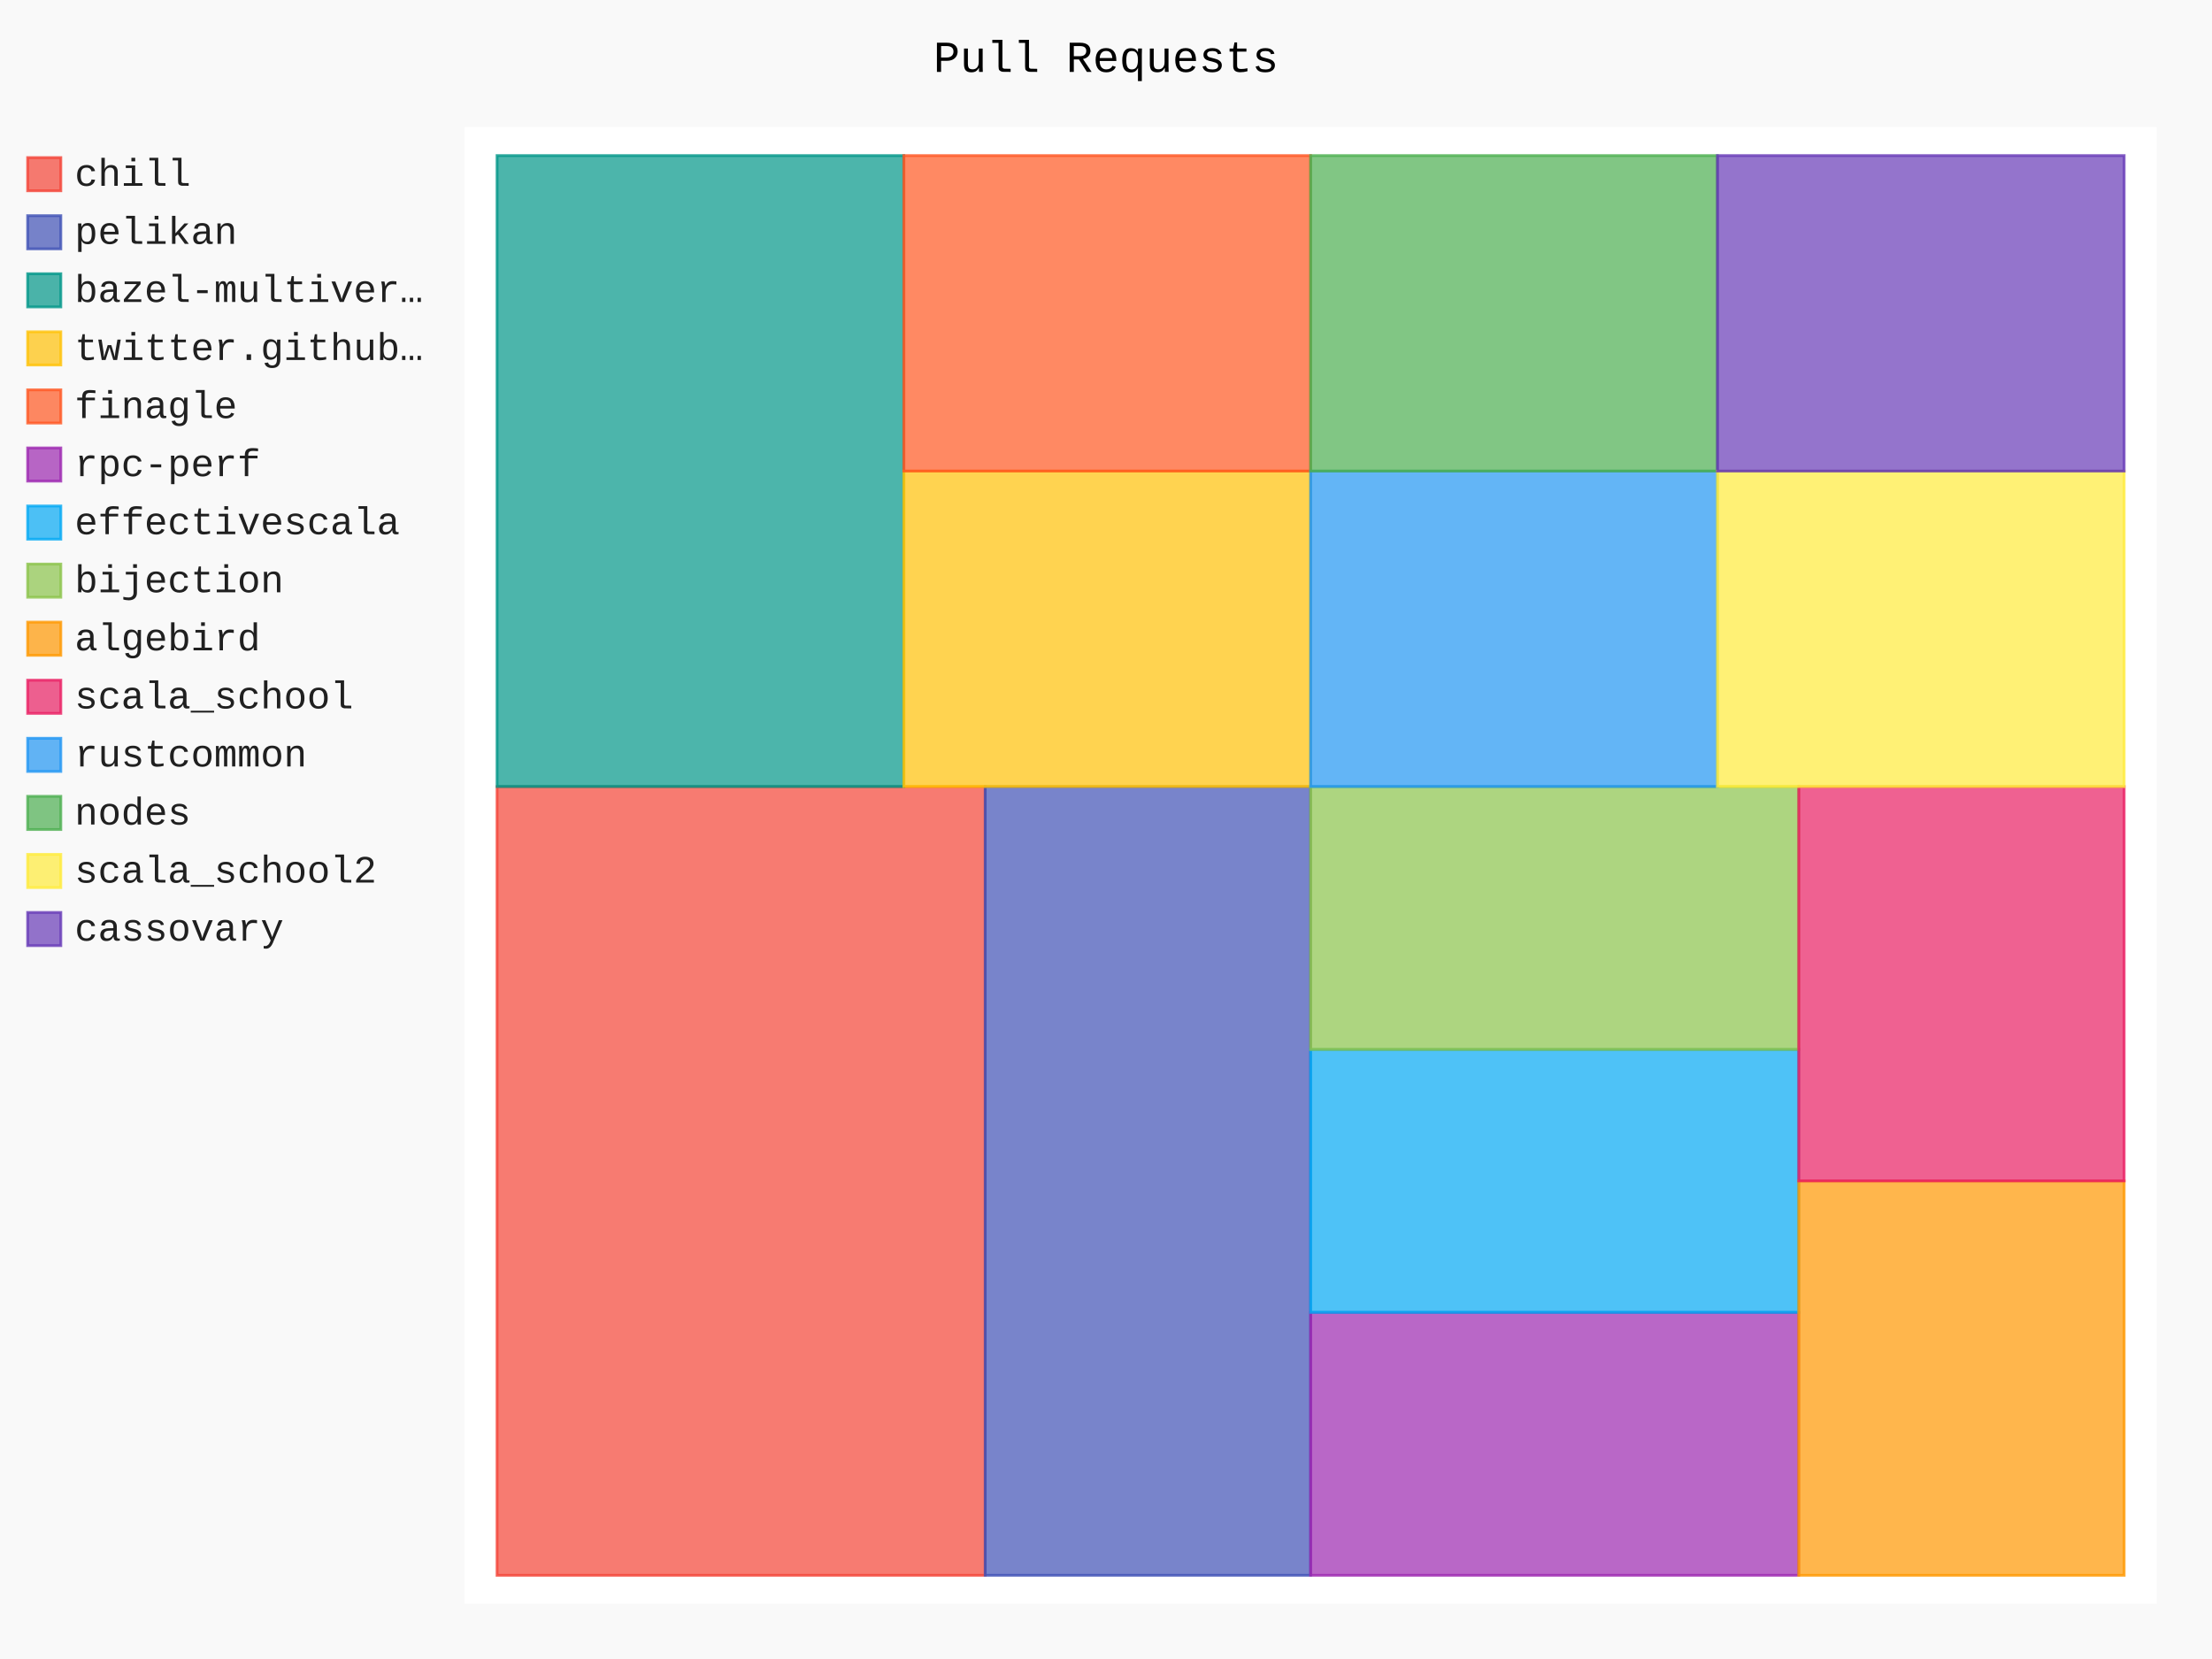
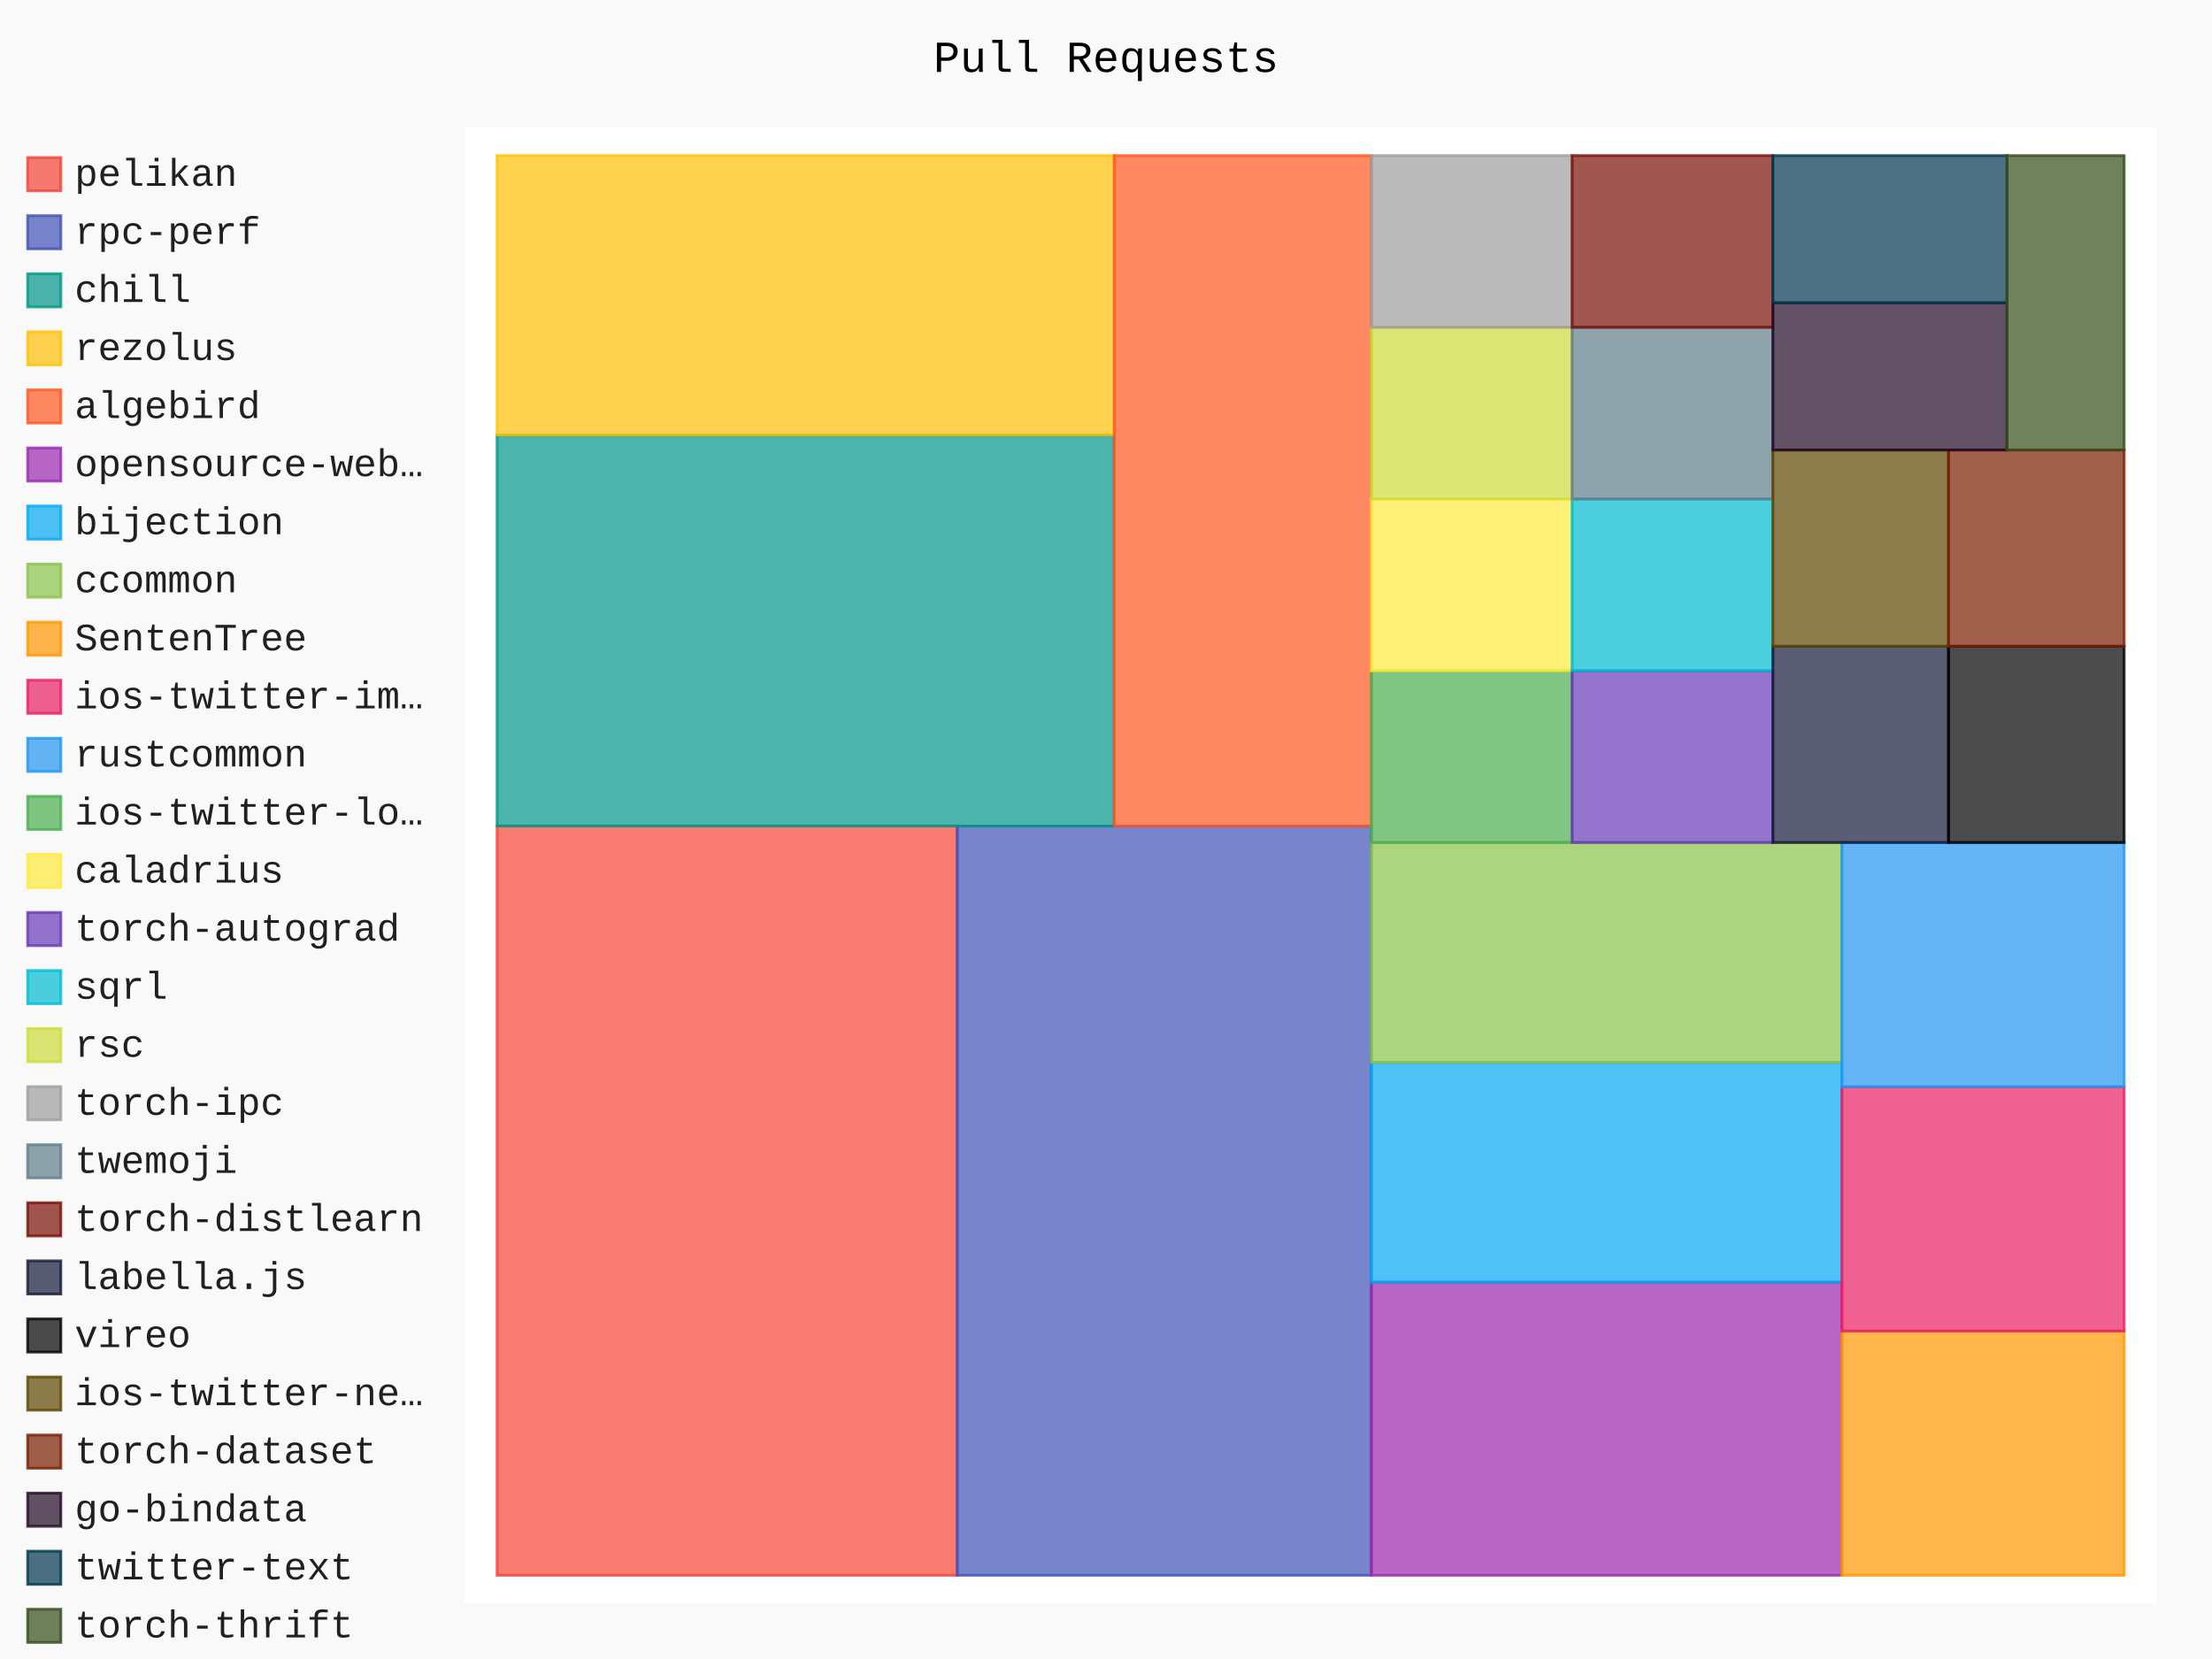
- <svg xmlns="http://www.w3.org/2000/svg" id="chart-be9b4c8a-12a8-4414-aef1-066988c368da" class="pygal-chart" viewBox="0 0 800 600">
+ <svg xmlns="http://www.w3.org/2000/svg" id="chart-79acde0e-0736-4eb0-8972-85a6e5ba8429" class="pygal-chart" viewBox="0 0 800 600">
  <defs>
-     <style type="text/css">#chart-be9b4c8a-12a8-4414-aef1-066988c368da{-webkit-user-select:none;-webkit-font-smoothing:antialiased;font-family:Consolas,"Liberation Mono",Menlo,Courier,monospace}#chart-be9b4c8a-12a8-4414-aef1-066988c368da .title{font-family:Consolas,"Liberation Mono",Menlo,Courier,monospace;font-size:16px}#chart-be9b4c8a-12a8-4414-aef1-066988c368da .legends .legend text{font-family:Consolas,"Liberation Mono",Menlo,Courier,monospace;font-size:14px}#chart-be9b4c8a-12a8-4414-aef1-066988c368da .axis text{font-family:Consolas,"Liberation Mono",Menlo,Courier,monospace;font-size:10px}#chart-be9b4c8a-12a8-4414-aef1-066988c368da .axis text.major{font-family:Consolas,"Liberation Mono",Menlo,Courier,monospace;font-size:10px}#chart-be9b4c8a-12a8-4414-aef1-066988c368da .text-overlay text.value{font-family:Consolas,"Liberation Mono",Menlo,Courier,monospace;font-size:16px}#chart-be9b4c8a-12a8-4414-aef1-066988c368da .text-overlay text.label{font-family:Consolas,"Liberation Mono",Menlo,Courier,monospace;font-size:10px}#chart-be9b4c8a-12a8-4414-aef1-066988c368da .tooltip{font-family:Consolas,"Liberation Mono",Menlo,Courier,monospace;font-size:14px}#chart-be9b4c8a-12a8-4414-aef1-066988c368da text.no_data{font-family:Consolas,"Liberation Mono",Menlo,Courier,monospace;font-size:64px}
- #chart-be9b4c8a-12a8-4414-aef1-066988c368da{background-color:rgba(249,249,249,1)}#chart-be9b4c8a-12a8-4414-aef1-066988c368da path,#chart-be9b4c8a-12a8-4414-aef1-066988c368da line,#chart-be9b4c8a-12a8-4414-aef1-066988c368da rect,#chart-be9b4c8a-12a8-4414-aef1-066988c368da circle{-webkit-transition:150ms;-moz-transition:150ms;transition:150ms}#chart-be9b4c8a-12a8-4414-aef1-066988c368da .graph &gt; .background{fill:rgba(249,249,249,1)}#chart-be9b4c8a-12a8-4414-aef1-066988c368da .plot &gt; .background{fill:rgba(255,255,255,1)}#chart-be9b4c8a-12a8-4414-aef1-066988c368da .graph{fill:rgba(0,0,0,.87)}#chart-be9b4c8a-12a8-4414-aef1-066988c368da text.no_data{fill:rgba(0,0,0,1)}#chart-be9b4c8a-12a8-4414-aef1-066988c368da .title{fill:rgba(0,0,0,1)}#chart-be9b4c8a-12a8-4414-aef1-066988c368da .legends .legend text{fill:rgba(0,0,0,.87)}#chart-be9b4c8a-12a8-4414-aef1-066988c368da .legends .legend:hover text{fill:rgba(0,0,0,1)}#chart-be9b4c8a-12a8-4414-aef1-066988c368da .axis .line{stroke:rgba(0,0,0,1)}#chart-be9b4c8a-12a8-4414-aef1-066988c368da .axis .guide.line{stroke:rgba(0,0,0,.54)}#chart-be9b4c8a-12a8-4414-aef1-066988c368da .axis .major.line{stroke:rgba(0,0,0,.87)}#chart-be9b4c8a-12a8-4414-aef1-066988c368da .axis text.major{fill:rgba(0,0,0,1)}#chart-be9b4c8a-12a8-4414-aef1-066988c368da .axis.y .guides:hover .guide.line,#chart-be9b4c8a-12a8-4414-aef1-066988c368da .line-graph .axis.x .guides:hover .guide.line,#chart-be9b4c8a-12a8-4414-aef1-066988c368da .stackedline-graph .axis.x .guides:hover .guide.line,#chart-be9b4c8a-12a8-4414-aef1-066988c368da .xy-graph .axis.x .guides:hover .guide.line{stroke:rgba(0,0,0,1)}#chart-be9b4c8a-12a8-4414-aef1-066988c368da .axis .guides:hover text{fill:rgba(0,0,0,1)}#chart-be9b4c8a-12a8-4414-aef1-066988c368da .reactive{fill-opacity:.7;stroke-opacity:.8}#chart-be9b4c8a-12a8-4414-aef1-066988c368da .ci{stroke:rgba(0,0,0,.87)}#chart-be9b4c8a-12a8-4414-aef1-066988c368da .reactive.active,#chart-be9b4c8a-12a8-4414-aef1-066988c368da .active .reactive{fill-opacity:.8;stroke-opacity:.9;stroke-width:4}#chart-be9b4c8a-12a8-4414-aef1-066988c368da .ci .reactive.active{stroke-width:1.5}#chart-be9b4c8a-12a8-4414-aef1-066988c368da .series text{fill:rgba(0,0,0,1)}#chart-be9b4c8a-12a8-4414-aef1-066988c368da .tooltip rect{fill:rgba(255,255,255,1);stroke:rgba(0,0,0,1);-webkit-transition:opacity 150ms;-moz-transition:opacity 150ms;transition:opacity 150ms}#chart-be9b4c8a-12a8-4414-aef1-066988c368da .tooltip .label{fill:rgba(0,0,0,.87)}#chart-be9b4c8a-12a8-4414-aef1-066988c368da .tooltip .label{fill:rgba(0,0,0,.87)}#chart-be9b4c8a-12a8-4414-aef1-066988c368da .tooltip .legend{font-size:.8em;fill:rgba(0,0,0,.54)}#chart-be9b4c8a-12a8-4414-aef1-066988c368da .tooltip .x_label{font-size:.6em;fill:rgba(0,0,0,1)}#chart-be9b4c8a-12a8-4414-aef1-066988c368da .tooltip .xlink{font-size:.5em;text-decoration:underline}#chart-be9b4c8a-12a8-4414-aef1-066988c368da .tooltip .value{font-size:1.5em}#chart-be9b4c8a-12a8-4414-aef1-066988c368da .bound{font-size:.5em}#chart-be9b4c8a-12a8-4414-aef1-066988c368da .max-value{font-size:.75em;fill:rgba(0,0,0,.54)}#chart-be9b4c8a-12a8-4414-aef1-066988c368da .map-element{fill:rgba(255,255,255,1);stroke:rgba(0,0,0,.54) !important}#chart-be9b4c8a-12a8-4414-aef1-066988c368da .map-element .reactive{fill-opacity:inherit;stroke-opacity:inherit}#chart-be9b4c8a-12a8-4414-aef1-066988c368da .color-0,#chart-be9b4c8a-12a8-4414-aef1-066988c368da .color-0 a:visited{stroke:#F44336;fill:#F44336}#chart-be9b4c8a-12a8-4414-aef1-066988c368da .color-1,#chart-be9b4c8a-12a8-4414-aef1-066988c368da .color-1 a:visited{stroke:#3F51B5;fill:#3F51B5}#chart-be9b4c8a-12a8-4414-aef1-066988c368da .color-2,#chart-be9b4c8a-12a8-4414-aef1-066988c368da .color-2 a:visited{stroke:#009688;fill:#009688}#chart-be9b4c8a-12a8-4414-aef1-066988c368da .color-3,#chart-be9b4c8a-12a8-4414-aef1-066988c368da .color-3 a:visited{stroke:#FFC107;fill:#FFC107}#chart-be9b4c8a-12a8-4414-aef1-066988c368da .color-4,#chart-be9b4c8a-12a8-4414-aef1-066988c368da .color-4 a:visited{stroke:#FF5722;fill:#FF5722}#chart-be9b4c8a-12a8-4414-aef1-066988c368da .color-5,#chart-be9b4c8a-12a8-4414-aef1-066988c368da .color-5 a:visited{stroke:#9C27B0;fill:#9C27B0}#chart-be9b4c8a-12a8-4414-aef1-066988c368da .color-6,#chart-be9b4c8a-12a8-4414-aef1-066988c368da .color-6 a:visited{stroke:#03A9F4;fill:#03A9F4}#chart-be9b4c8a-12a8-4414-aef1-066988c368da .color-7,#chart-be9b4c8a-12a8-4414-aef1-066988c368da .color-7 a:visited{stroke:#8BC34A;fill:#8BC34A}#chart-be9b4c8a-12a8-4414-aef1-066988c368da .color-8,#chart-be9b4c8a-12a8-4414-aef1-066988c368da .color-8 a:visited{stroke:#FF9800;fill:#FF9800}#chart-be9b4c8a-12a8-4414-aef1-066988c368da .color-9,#chart-be9b4c8a-12a8-4414-aef1-066988c368da .color-9 a:visited{stroke:#E91E63;fill:#E91E63}#chart-be9b4c8a-12a8-4414-aef1-066988c368da .color-10,#chart-be9b4c8a-12a8-4414-aef1-066988c368da .color-10 a:visited{stroke:#2196F3;fill:#2196F3}#chart-be9b4c8a-12a8-4414-aef1-066988c368da .color-11,#chart-be9b4c8a-12a8-4414-aef1-066988c368da .color-11 a:visited{stroke:#4CAF50;fill:#4CAF50}#chart-be9b4c8a-12a8-4414-aef1-066988c368da .color-12,#chart-be9b4c8a-12a8-4414-aef1-066988c368da .color-12 a:visited{stroke:#FFEB3B;fill:#FFEB3B}#chart-be9b4c8a-12a8-4414-aef1-066988c368da .color-13,#chart-be9b4c8a-12a8-4414-aef1-066988c368da .color-13 a:visited{stroke:#673AB7;fill:#673AB7}#chart-be9b4c8a-12a8-4414-aef1-066988c368da .text-overlay .color-0 text{fill:black}#chart-be9b4c8a-12a8-4414-aef1-066988c368da .text-overlay .color-1 text{fill:black}#chart-be9b4c8a-12a8-4414-aef1-066988c368da .text-overlay .color-2 text{fill:black}#chart-be9b4c8a-12a8-4414-aef1-066988c368da .text-overlay .color-3 text{fill:black}#chart-be9b4c8a-12a8-4414-aef1-066988c368da .text-overlay .color-4 text{fill:black}#chart-be9b4c8a-12a8-4414-aef1-066988c368da .text-overlay .color-5 text{fill:black}#chart-be9b4c8a-12a8-4414-aef1-066988c368da .text-overlay .color-6 text{fill:black}#chart-be9b4c8a-12a8-4414-aef1-066988c368da .text-overlay .color-7 text{fill:black}#chart-be9b4c8a-12a8-4414-aef1-066988c368da .text-overlay .color-8 text{fill:black}#chart-be9b4c8a-12a8-4414-aef1-066988c368da .text-overlay .color-9 text{fill:black}#chart-be9b4c8a-12a8-4414-aef1-066988c368da .text-overlay .color-10 text{fill:black}#chart-be9b4c8a-12a8-4414-aef1-066988c368da .text-overlay .color-11 text{fill:black}#chart-be9b4c8a-12a8-4414-aef1-066988c368da .text-overlay .color-12 text{fill:black}#chart-be9b4c8a-12a8-4414-aef1-066988c368da .text-overlay .color-13 text{fill:black}
- #chart-be9b4c8a-12a8-4414-aef1-066988c368da text.no_data{text-anchor:middle}#chart-be9b4c8a-12a8-4414-aef1-066988c368da .guide.line{fill:none}#chart-be9b4c8a-12a8-4414-aef1-066988c368da .centered{text-anchor:middle}#chart-be9b4c8a-12a8-4414-aef1-066988c368da .title{text-anchor:middle}#chart-be9b4c8a-12a8-4414-aef1-066988c368da .legends .legend text{fill-opacity:1}#chart-be9b4c8a-12a8-4414-aef1-066988c368da .axis.x text{text-anchor:middle}#chart-be9b4c8a-12a8-4414-aef1-066988c368da .axis.x:not(.web) text[transform]{text-anchor:start}#chart-be9b4c8a-12a8-4414-aef1-066988c368da .axis.x:not(.web) text[transform].backwards{text-anchor:end}#chart-be9b4c8a-12a8-4414-aef1-066988c368da .axis.y text{text-anchor:end}#chart-be9b4c8a-12a8-4414-aef1-066988c368da .axis.y text[transform].backwards{text-anchor:start}#chart-be9b4c8a-12a8-4414-aef1-066988c368da .axis.y2 text{text-anchor:start}#chart-be9b4c8a-12a8-4414-aef1-066988c368da .axis.y2 text[transform].backwards{text-anchor:end}#chart-be9b4c8a-12a8-4414-aef1-066988c368da .axis .guide.line{stroke-dasharray:4,4}#chart-be9b4c8a-12a8-4414-aef1-066988c368da .axis .major.guide.line{stroke-dasharray:6,6}#chart-be9b4c8a-12a8-4414-aef1-066988c368da .horizontal .axis.y .guide.line,#chart-be9b4c8a-12a8-4414-aef1-066988c368da .horizontal .axis.y2 .guide.line,#chart-be9b4c8a-12a8-4414-aef1-066988c368da .vertical .axis.x .guide.line{opacity:0}#chart-be9b4c8a-12a8-4414-aef1-066988c368da .horizontal .axis.always_show .guide.line,#chart-be9b4c8a-12a8-4414-aef1-066988c368da .vertical .axis.always_show .guide.line{opacity:1 !important}#chart-be9b4c8a-12a8-4414-aef1-066988c368da .axis.y .guides:hover .guide.line,#chart-be9b4c8a-12a8-4414-aef1-066988c368da .axis.y2 .guides:hover .guide.line,#chart-be9b4c8a-12a8-4414-aef1-066988c368da .axis.x .guides:hover .guide.line{opacity:1}#chart-be9b4c8a-12a8-4414-aef1-066988c368da .axis .guides:hover text{opacity:1}#chart-be9b4c8a-12a8-4414-aef1-066988c368da .nofill{fill:none}#chart-be9b4c8a-12a8-4414-aef1-066988c368da .subtle-fill{fill-opacity:.2}#chart-be9b4c8a-12a8-4414-aef1-066988c368da .dot{stroke-width:1px;fill-opacity:1}#chart-be9b4c8a-12a8-4414-aef1-066988c368da .dot.active{stroke-width:5px}#chart-be9b4c8a-12a8-4414-aef1-066988c368da .dot.negative{fill:transparent}#chart-be9b4c8a-12a8-4414-aef1-066988c368da text,#chart-be9b4c8a-12a8-4414-aef1-066988c368da tspan{stroke:none !important}#chart-be9b4c8a-12a8-4414-aef1-066988c368da .series text.active{opacity:1}#chart-be9b4c8a-12a8-4414-aef1-066988c368da .tooltip rect{fill-opacity:.95;stroke-width:.5}#chart-be9b4c8a-12a8-4414-aef1-066988c368da .tooltip text{fill-opacity:1}#chart-be9b4c8a-12a8-4414-aef1-066988c368da .showable{visibility:hidden}#chart-be9b4c8a-12a8-4414-aef1-066988c368da .showable.shown{visibility:visible}#chart-be9b4c8a-12a8-4414-aef1-066988c368da .gauge-background{fill:rgba(229,229,229,1);stroke:none}#chart-be9b4c8a-12a8-4414-aef1-066988c368da .bg-lines{stroke:rgba(249,249,249,1);stroke-width:2px}</style>
+     <style type="text/css">#chart-79acde0e-0736-4eb0-8972-85a6e5ba8429{-webkit-user-select:none;-webkit-font-smoothing:antialiased;font-family:Consolas,"Liberation Mono",Menlo,Courier,monospace}#chart-79acde0e-0736-4eb0-8972-85a6e5ba8429 .title{font-family:Consolas,"Liberation Mono",Menlo,Courier,monospace;font-size:16px}#chart-79acde0e-0736-4eb0-8972-85a6e5ba8429 .legends .legend text{font-family:Consolas,"Liberation Mono",Menlo,Courier,monospace;font-size:14px}#chart-79acde0e-0736-4eb0-8972-85a6e5ba8429 .axis text{font-family:Consolas,"Liberation Mono",Menlo,Courier,monospace;font-size:10px}#chart-79acde0e-0736-4eb0-8972-85a6e5ba8429 .axis text.major{font-family:Consolas,"Liberation Mono",Menlo,Courier,monospace;font-size:10px}#chart-79acde0e-0736-4eb0-8972-85a6e5ba8429 .text-overlay text.value{font-family:Consolas,"Liberation Mono",Menlo,Courier,monospace;font-size:16px}#chart-79acde0e-0736-4eb0-8972-85a6e5ba8429 .text-overlay text.label{font-family:Consolas,"Liberation Mono",Menlo,Courier,monospace;font-size:10px}#chart-79acde0e-0736-4eb0-8972-85a6e5ba8429 .tooltip{font-family:Consolas,"Liberation Mono",Menlo,Courier,monospace;font-size:14px}#chart-79acde0e-0736-4eb0-8972-85a6e5ba8429 text.no_data{font-family:Consolas,"Liberation Mono",Menlo,Courier,monospace;font-size:64px}
+ #chart-79acde0e-0736-4eb0-8972-85a6e5ba8429{background-color:rgba(249,249,249,1)}#chart-79acde0e-0736-4eb0-8972-85a6e5ba8429 path,#chart-79acde0e-0736-4eb0-8972-85a6e5ba8429 line,#chart-79acde0e-0736-4eb0-8972-85a6e5ba8429 rect,#chart-79acde0e-0736-4eb0-8972-85a6e5ba8429 circle{-webkit-transition:150ms;-moz-transition:150ms;transition:150ms}#chart-79acde0e-0736-4eb0-8972-85a6e5ba8429 .graph &gt; .background{fill:rgba(249,249,249,1)}#chart-79acde0e-0736-4eb0-8972-85a6e5ba8429 .plot &gt; .background{fill:rgba(255,255,255,1)}#chart-79acde0e-0736-4eb0-8972-85a6e5ba8429 .graph{fill:rgba(0,0,0,.87)}#chart-79acde0e-0736-4eb0-8972-85a6e5ba8429 text.no_data{fill:rgba(0,0,0,1)}#chart-79acde0e-0736-4eb0-8972-85a6e5ba8429 .title{fill:rgba(0,0,0,1)}#chart-79acde0e-0736-4eb0-8972-85a6e5ba8429 .legends .legend text{fill:rgba(0,0,0,.87)}#chart-79acde0e-0736-4eb0-8972-85a6e5ba8429 .legends .legend:hover text{fill:rgba(0,0,0,1)}#chart-79acde0e-0736-4eb0-8972-85a6e5ba8429 .axis .line{stroke:rgba(0,0,0,1)}#chart-79acde0e-0736-4eb0-8972-85a6e5ba8429 .axis .guide.line{stroke:rgba(0,0,0,.54)}#chart-79acde0e-0736-4eb0-8972-85a6e5ba8429 .axis .major.line{stroke:rgba(0,0,0,.87)}#chart-79acde0e-0736-4eb0-8972-85a6e5ba8429 .axis text.major{fill:rgba(0,0,0,1)}#chart-79acde0e-0736-4eb0-8972-85a6e5ba8429 .axis.y .guides:hover .guide.line,#chart-79acde0e-0736-4eb0-8972-85a6e5ba8429 .line-graph .axis.x .guides:hover .guide.line,#chart-79acde0e-0736-4eb0-8972-85a6e5ba8429 .stackedline-graph .axis.x .guides:hover .guide.line,#chart-79acde0e-0736-4eb0-8972-85a6e5ba8429 .xy-graph .axis.x .guides:hover .guide.line{stroke:rgba(0,0,0,1)}#chart-79acde0e-0736-4eb0-8972-85a6e5ba8429 .axis .guides:hover text{fill:rgba(0,0,0,1)}#chart-79acde0e-0736-4eb0-8972-85a6e5ba8429 .reactive{fill-opacity:.7;stroke-opacity:.8}#chart-79acde0e-0736-4eb0-8972-85a6e5ba8429 .ci{stroke:rgba(0,0,0,.87)}#chart-79acde0e-0736-4eb0-8972-85a6e5ba8429 .reactive.active,#chart-79acde0e-0736-4eb0-8972-85a6e5ba8429 .active .reactive{fill-opacity:.8;stroke-opacity:.9;stroke-width:4}#chart-79acde0e-0736-4eb0-8972-85a6e5ba8429 .ci .reactive.active{stroke-width:1.5}#chart-79acde0e-0736-4eb0-8972-85a6e5ba8429 .series text{fill:rgba(0,0,0,1)}#chart-79acde0e-0736-4eb0-8972-85a6e5ba8429 .tooltip rect{fill:rgba(255,255,255,1);stroke:rgba(0,0,0,1);-webkit-transition:opacity 150ms;-moz-transition:opacity 150ms;transition:opacity 150ms}#chart-79acde0e-0736-4eb0-8972-85a6e5ba8429 .tooltip .label{fill:rgba(0,0,0,.87)}#chart-79acde0e-0736-4eb0-8972-85a6e5ba8429 .tooltip .label{fill:rgba(0,0,0,.87)}#chart-79acde0e-0736-4eb0-8972-85a6e5ba8429 .tooltip .legend{font-size:.8em;fill:rgba(0,0,0,.54)}#chart-79acde0e-0736-4eb0-8972-85a6e5ba8429 .tooltip .x_label{font-size:.6em;fill:rgba(0,0,0,1)}#chart-79acde0e-0736-4eb0-8972-85a6e5ba8429 .tooltip .xlink{font-size:.5em;text-decoration:underline}#chart-79acde0e-0736-4eb0-8972-85a6e5ba8429 .tooltip .value{font-size:1.5em}#chart-79acde0e-0736-4eb0-8972-85a6e5ba8429 .bound{font-size:.5em}#chart-79acde0e-0736-4eb0-8972-85a6e5ba8429 .max-value{font-size:.75em;fill:rgba(0,0,0,.54)}#chart-79acde0e-0736-4eb0-8972-85a6e5ba8429 .map-element{fill:rgba(255,255,255,1);stroke:rgba(0,0,0,.54) !important}#chart-79acde0e-0736-4eb0-8972-85a6e5ba8429 .map-element .reactive{fill-opacity:inherit;stroke-opacity:inherit}#chart-79acde0e-0736-4eb0-8972-85a6e5ba8429 .color-0,#chart-79acde0e-0736-4eb0-8972-85a6e5ba8429 .color-0 a:visited{stroke:#f44336;fill:#f44336}#chart-79acde0e-0736-4eb0-8972-85a6e5ba8429 .color-1,#chart-79acde0e-0736-4eb0-8972-85a6e5ba8429 .color-1 a:visited{stroke:#3f51b5;fill:#3f51b5}#chart-79acde0e-0736-4eb0-8972-85a6e5ba8429 .color-2,#chart-79acde0e-0736-4eb0-8972-85a6e5ba8429 .color-2 a:visited{stroke:#009688;fill:#009688}#chart-79acde0e-0736-4eb0-8972-85a6e5ba8429 .color-3,#chart-79acde0e-0736-4eb0-8972-85a6e5ba8429 .color-3 a:visited{stroke:#ffc107;fill:#ffc107}#chart-79acde0e-0736-4eb0-8972-85a6e5ba8429 .color-4,#chart-79acde0e-0736-4eb0-8972-85a6e5ba8429 .color-4 a:visited{stroke:#ff5722;fill:#ff5722}#chart-79acde0e-0736-4eb0-8972-85a6e5ba8429 .color-5,#chart-79acde0e-0736-4eb0-8972-85a6e5ba8429 .color-5 a:visited{stroke:#9c27b0;fill:#9c27b0}#chart-79acde0e-0736-4eb0-8972-85a6e5ba8429 .color-6,#chart-79acde0e-0736-4eb0-8972-85a6e5ba8429 .color-6 a:visited{stroke:#03a9f4;fill:#03a9f4}#chart-79acde0e-0736-4eb0-8972-85a6e5ba8429 .color-7,#chart-79acde0e-0736-4eb0-8972-85a6e5ba8429 .color-7 a:visited{stroke:#8bc34a;fill:#8bc34a}#chart-79acde0e-0736-4eb0-8972-85a6e5ba8429 .color-8,#chart-79acde0e-0736-4eb0-8972-85a6e5ba8429 .color-8 a:visited{stroke:#ff9800;fill:#ff9800}#chart-79acde0e-0736-4eb0-8972-85a6e5ba8429 .color-9,#chart-79acde0e-0736-4eb0-8972-85a6e5ba8429 .color-9 a:visited{stroke:#e91e63;fill:#e91e63}#chart-79acde0e-0736-4eb0-8972-85a6e5ba8429 .color-10,#chart-79acde0e-0736-4eb0-8972-85a6e5ba8429 .color-10 a:visited{stroke:#2196f3;fill:#2196f3}#chart-79acde0e-0736-4eb0-8972-85a6e5ba8429 .color-11,#chart-79acde0e-0736-4eb0-8972-85a6e5ba8429 .color-11 a:visited{stroke:#4caf50;fill:#4caf50}#chart-79acde0e-0736-4eb0-8972-85a6e5ba8429 .color-12,#chart-79acde0e-0736-4eb0-8972-85a6e5ba8429 .color-12 a:visited{stroke:#ffeb3b;fill:#ffeb3b}#chart-79acde0e-0736-4eb0-8972-85a6e5ba8429 .color-13,#chart-79acde0e-0736-4eb0-8972-85a6e5ba8429 .color-13 a:visited{stroke:#673ab7;fill:#673ab7}#chart-79acde0e-0736-4eb0-8972-85a6e5ba8429 .color-14,#chart-79acde0e-0736-4eb0-8972-85a6e5ba8429 .color-14 a:visited{stroke:#00bcd4;fill:#00bcd4}#chart-79acde0e-0736-4eb0-8972-85a6e5ba8429 .color-15,#chart-79acde0e-0736-4eb0-8972-85a6e5ba8429 .color-15 a:visited{stroke:#cddc39;fill:#cddc39}#chart-79acde0e-0736-4eb0-8972-85a6e5ba8429 .color-16,#chart-79acde0e-0736-4eb0-8972-85a6e5ba8429 .color-16 a:visited{stroke:#9e9e9e;fill:#9e9e9e}#chart-79acde0e-0736-4eb0-8972-85a6e5ba8429 .color-17,#chart-79acde0e-0736-4eb0-8972-85a6e5ba8429 .color-17 a:visited{stroke:#607d8b;fill:#607d8b}#chart-79acde0e-0736-4eb0-8972-85a6e5ba8429 .color-18,#chart-79acde0e-0736-4eb0-8972-85a6e5ba8429 .color-18 a:visited{stroke:#7b0f07;fill:#7b0f07}#chart-79acde0e-0736-4eb0-8972-85a6e5ba8429 .color-19,#chart-79acde0e-0736-4eb0-8972-85a6e5ba8429 .color-19 a:visited{stroke:#141938;fill:#141938}#chart-79acde0e-0736-4eb0-8972-85a6e5ba8429 .color-20,#chart-79acde0e-0736-4eb0-8972-85a6e5ba8429 .color-20 a:visited{stroke:#000000;fill:#000000}#chart-79acde0e-0736-4eb0-8972-85a6e5ba8429 .color-21,#chart-79acde0e-0736-4eb0-8972-85a6e5ba8429 .color-21 a:visited{stroke:#5e4600;fill:#5e4600}#chart-79acde0e-0736-4eb0-8972-85a6e5ba8429 .color-22,#chart-79acde0e-0736-4eb0-8972-85a6e5ba8429 .color-22 a:visited{stroke:#791d00;fill:#791d00}#chart-79acde0e-0736-4eb0-8972-85a6e5ba8429 .color-23,#chart-79acde0e-0736-4eb0-8972-85a6e5ba8429 .color-23 a:visited{stroke:#220826;fill:#220826}#chart-79acde0e-0736-4eb0-8972-85a6e5ba8429 .color-24,#chart-79acde0e-0736-4eb0-8972-85a6e5ba8429 .color-24 a:visited{stroke:#01364e;fill:#01364e}#chart-79acde0e-0736-4eb0-8972-85a6e5ba8429 .color-25,#chart-79acde0e-0736-4eb0-8972-85a6e5ba8429 .color-25 a:visited{stroke:#344c19;fill:#344c19}#chart-79acde0e-0736-4eb0-8972-85a6e5ba8429 .text-overlay .color-0 text{fill:black}#chart-79acde0e-0736-4eb0-8972-85a6e5ba8429 .text-overlay .color-1 text{fill:black}#chart-79acde0e-0736-4eb0-8972-85a6e5ba8429 .text-overlay .color-2 text{fill:black}#chart-79acde0e-0736-4eb0-8972-85a6e5ba8429 .text-overlay .color-3 text{fill:black}#chart-79acde0e-0736-4eb0-8972-85a6e5ba8429 .text-overlay .color-4 text{fill:black}#chart-79acde0e-0736-4eb0-8972-85a6e5ba8429 .text-overlay .color-5 text{fill:black}#chart-79acde0e-0736-4eb0-8972-85a6e5ba8429 .text-overlay .color-6 text{fill:black}#chart-79acde0e-0736-4eb0-8972-85a6e5ba8429 .text-overlay .color-7 text{fill:black}#chart-79acde0e-0736-4eb0-8972-85a6e5ba8429 .text-overlay .color-8 text{fill:black}#chart-79acde0e-0736-4eb0-8972-85a6e5ba8429 .text-overlay .color-9 text{fill:black}#chart-79acde0e-0736-4eb0-8972-85a6e5ba8429 .text-overlay .color-10 text{fill:black}#chart-79acde0e-0736-4eb0-8972-85a6e5ba8429 .text-overlay .color-11 text{fill:black}#chart-79acde0e-0736-4eb0-8972-85a6e5ba8429 .text-overlay .color-12 text{fill:black}#chart-79acde0e-0736-4eb0-8972-85a6e5ba8429 .text-overlay .color-13 text{fill:black}#chart-79acde0e-0736-4eb0-8972-85a6e5ba8429 .text-overlay .color-14 text{fill:black}#chart-79acde0e-0736-4eb0-8972-85a6e5ba8429 .text-overlay .color-15 text{fill:black}#chart-79acde0e-0736-4eb0-8972-85a6e5ba8429 .text-overlay .color-16 text{fill:black}#chart-79acde0e-0736-4eb0-8972-85a6e5ba8429 .text-overlay .color-17 text{fill:black}#chart-79acde0e-0736-4eb0-8972-85a6e5ba8429 .text-overlay .color-18 text{fill:black}#chart-79acde0e-0736-4eb0-8972-85a6e5ba8429 .text-overlay .color-19 text{fill:white}#chart-79acde0e-0736-4eb0-8972-85a6e5ba8429 .text-overlay .color-20 text{fill:white}#chart-79acde0e-0736-4eb0-8972-85a6e5ba8429 .text-overlay .color-21 text{fill:black}#chart-79acde0e-0736-4eb0-8972-85a6e5ba8429 .text-overlay .color-22 text{fill:black}#chart-79acde0e-0736-4eb0-8972-85a6e5ba8429 .text-overlay .color-23 text{fill:white}#chart-79acde0e-0736-4eb0-8972-85a6e5ba8429 .text-overlay .color-24 text{fill:white}#chart-79acde0e-0736-4eb0-8972-85a6e5ba8429 .text-overlay .color-25 text{fill:black}
+ #chart-79acde0e-0736-4eb0-8972-85a6e5ba8429 text.no_data{text-anchor:middle}#chart-79acde0e-0736-4eb0-8972-85a6e5ba8429 .guide.line{fill:none}#chart-79acde0e-0736-4eb0-8972-85a6e5ba8429 .centered{text-anchor:middle}#chart-79acde0e-0736-4eb0-8972-85a6e5ba8429 .title{text-anchor:middle}#chart-79acde0e-0736-4eb0-8972-85a6e5ba8429 .legends .legend text{fill-opacity:1}#chart-79acde0e-0736-4eb0-8972-85a6e5ba8429 .axis.x text{text-anchor:middle}#chart-79acde0e-0736-4eb0-8972-85a6e5ba8429 .axis.x:not(.web) text[transform]{text-anchor:start}#chart-79acde0e-0736-4eb0-8972-85a6e5ba8429 .axis.x:not(.web) text[transform].backwards{text-anchor:end}#chart-79acde0e-0736-4eb0-8972-85a6e5ba8429 .axis.y text{text-anchor:end}#chart-79acde0e-0736-4eb0-8972-85a6e5ba8429 .axis.y text[transform].backwards{text-anchor:start}#chart-79acde0e-0736-4eb0-8972-85a6e5ba8429 .axis.y2 text{text-anchor:start}#chart-79acde0e-0736-4eb0-8972-85a6e5ba8429 .axis.y2 text[transform].backwards{text-anchor:end}#chart-79acde0e-0736-4eb0-8972-85a6e5ba8429 .axis .guide.line{stroke-dasharray:4,4}#chart-79acde0e-0736-4eb0-8972-85a6e5ba8429 .axis .major.guide.line{stroke-dasharray:6,6}#chart-79acde0e-0736-4eb0-8972-85a6e5ba8429 .horizontal .axis.y .guide.line,#chart-79acde0e-0736-4eb0-8972-85a6e5ba8429 .horizontal .axis.y2 .guide.line,#chart-79acde0e-0736-4eb0-8972-85a6e5ba8429 .vertical .axis.x .guide.line{opacity:0}#chart-79acde0e-0736-4eb0-8972-85a6e5ba8429 .horizontal .axis.always_show .guide.line,#chart-79acde0e-0736-4eb0-8972-85a6e5ba8429 .vertical .axis.always_show .guide.line{opacity:1 !important}#chart-79acde0e-0736-4eb0-8972-85a6e5ba8429 .axis.y .guides:hover .guide.line,#chart-79acde0e-0736-4eb0-8972-85a6e5ba8429 .axis.y2 .guides:hover .guide.line,#chart-79acde0e-0736-4eb0-8972-85a6e5ba8429 .axis.x .guides:hover .guide.line{opacity:1}#chart-79acde0e-0736-4eb0-8972-85a6e5ba8429 .axis .guides:hover text{opacity:1}#chart-79acde0e-0736-4eb0-8972-85a6e5ba8429 .nofill{fill:none}#chart-79acde0e-0736-4eb0-8972-85a6e5ba8429 .subtle-fill{fill-opacity:.2}#chart-79acde0e-0736-4eb0-8972-85a6e5ba8429 .dot{stroke-width:1px;fill-opacity:1}#chart-79acde0e-0736-4eb0-8972-85a6e5ba8429 .dot.active{stroke-width:5px}#chart-79acde0e-0736-4eb0-8972-85a6e5ba8429 .dot.negative{fill:transparent}#chart-79acde0e-0736-4eb0-8972-85a6e5ba8429 text,#chart-79acde0e-0736-4eb0-8972-85a6e5ba8429 tspan{stroke:none !important}#chart-79acde0e-0736-4eb0-8972-85a6e5ba8429 .series text.active{opacity:1}#chart-79acde0e-0736-4eb0-8972-85a6e5ba8429 .tooltip rect{fill-opacity:.95;stroke-width:.5}#chart-79acde0e-0736-4eb0-8972-85a6e5ba8429 .tooltip text{fill-opacity:1}#chart-79acde0e-0736-4eb0-8972-85a6e5ba8429 .showable{visibility:hidden}#chart-79acde0e-0736-4eb0-8972-85a6e5ba8429 .showable.shown{visibility:visible}#chart-79acde0e-0736-4eb0-8972-85a6e5ba8429 .gauge-background{fill:rgba(229,229,229,1);stroke:none}#chart-79acde0e-0736-4eb0-8972-85a6e5ba8429 .bg-lines{stroke:rgba(249,249,249,1);stroke-width:2px}</style>
  </defs>
  <g class="graph treemap-graph vertical">
    <rect x="0" y="0" width="800" height="600" class="background" />
    <g transform="translate(168, 46)" class="plot">
      <rect x="0" y="0" width="612.0" height="534" class="background" />
      <g class="series serie-0 color-0">
        <g class="rects">
          <g class="rect">
-             <rect x="11.769" y="238.474" width="176.538" height="285.256" class="rect reactive tooltip-trigger" />
+             <rect x="11.769" y="252.737" width="166.415" height="270.994" class="rect reactive tooltip-trigger" />
          </g>
        </g>
      </g>
      <g class="series serie-1 color-1">
        <g class="rects">
          <g class="rect">
-             <rect x="188.308" y="238.474" width="117.692" height="285.256" class="rect reactive tooltip-trigger" />
+             <rect x="178.184" y="252.737" width="149.773" height="270.994" class="rect reactive tooltip-trigger" />
          </g>
        </g>
      </g>
      <g class="series serie-2 color-2">
        <g class="rects">
          <g class="rect">
-             <rect x="11.769" y="10.269" width="147.115" height="228.205" class="rect reactive tooltip-trigger" />
+             <rect x="11.769" y="111.298" width="223.192" height="141.44" class="rect reactive tooltip-trigger" />
          </g>
        </g>
      </g>
      <g class="series serie-3 color-3">
        <g class="rects">
          <g class="rect">
-             <rect x="158.885" y="124.372" width="147.115" height="114.103" class="rect reactive tooltip-trigger" />
+             <rect x="11.769" y="10.269" width="223.192" height="101.028" class="rect reactive tooltip-trigger" />
          </g>
        </g>
      </g>
      <g class="series serie-4 color-4">
        <g class="rects">
          <g class="rect">
-             <rect x="158.885" y="10.269" width="147.115" height="114.103" class="rect reactive tooltip-trigger" />
+             <rect x="234.961" y="10.269" width="92.997" height="242.468" class="rect reactive tooltip-trigger" />
          </g>
        </g>
      </g>
      <g class="series serie-5 color-5">
        <g class="rects">
          <g class="rect">
-             <rect x="306.0" y="428.645" width="176.538" height="95.085" class="rect reactive tooltip-trigger" />
+             <rect x="327.958" y="417.726" width="170.171" height="106.005" class="rect reactive tooltip-trigger" />
          </g>
        </g>
      </g>
      <g class="series serie-6 color-6">
        <g class="rects">
          <g class="rect">
-             <rect x="306.0" y="333.56" width="176.538" height="95.085" class="rect reactive tooltip-trigger" />
+             <rect x="327.958" y="338.222" width="170.171" height="79.504" class="rect reactive tooltip-trigger" />
          </g>
        </g>
      </g>
      <g class="series serie-7 color-7">
        <g class="rects">
          <g class="rect">
-             <rect x="306.0" y="238.474" width="176.538" height="95.085" class="rect reactive tooltip-trigger" />
+             <rect x="327.958" y="258.718" width="170.171" height="79.504" class="rect reactive tooltip-trigger" />
          </g>
        </g>
      </g>
      <g class="series serie-8 color-8">
        <g class="rects">
          <g class="rect">
-             <rect x="482.538" y="381.103" width="117.692" height="142.628" class="rect reactive tooltip-trigger" />
+             <rect x="498.128" y="435.393" width="102.102" height="88.337" class="rect reactive tooltip-trigger" />
          </g>
        </g>
      </g>
      <g class="series serie-9 color-9">
        <g class="rects">
          <g class="rect">
-             <rect x="482.538" y="238.474" width="117.692" height="142.628" class="rect reactive tooltip-trigger" />
+             <rect x="498.128" y="347.056" width="102.102" height="88.337" class="rect reactive tooltip-trigger" />
          </g>
        </g>
      </g>
      <g class="series serie-10 color-10">
        <g class="rects">
          <g class="rect">
-             <rect x="306.0" y="124.372" width="147.115" height="114.103" class="rect reactive tooltip-trigger" />
+             <rect x="498.128" y="258.718" width="102.102" height="88.337" class="rect reactive tooltip-trigger" />
          </g>
        </g>
      </g>
      <g class="series serie-11 color-11">
        <g class="rects">
          <g class="rect">
-             <rect x="306.0" y="10.269" width="147.115" height="114.103" class="rect reactive tooltip-trigger" />
+             <rect x="327.958" y="196.606" width="72.606" height="62.112" class="rect reactive tooltip-trigger" />
          </g>
        </g>
      </g>
      <g class="series serie-12 color-12">
        <g class="rects">
          <g class="rect">
-             <rect x="453.115" y="124.372" width="147.115" height="114.103" class="rect reactive tooltip-trigger" />
+             <rect x="327.958" y="134.494" width="72.606" height="62.112" class="rect reactive tooltip-trigger" />
          </g>
        </g>
      </g>
      <g class="series serie-13 color-13">
        <g class="rects">
          <g class="rect">
-             <rect x="453.115" y="10.269" width="147.115" height="114.103" class="rect reactive tooltip-trigger" />
+             <rect x="400.564" y="196.606" width="72.606" height="62.112" class="rect reactive tooltip-trigger" />
+           </g>
+         </g>
+       </g>
+       <g class="series serie-14 color-14">
+         <g class="rects">
+           <g class="rect">
+             <rect x="400.564" y="134.494" width="72.606" height="62.112" class="rect reactive tooltip-trigger" />
+           </g>
+         </g>
+       </g>
+       <g class="series serie-15 color-15">
+         <g class="rects">
+           <g class="rect">
+             <rect x="327.958" y="72.382" width="72.606" height="62.112" class="rect reactive tooltip-trigger" />
+           </g>
+         </g>
+       </g>
+       <g class="series serie-16 color-16">
+         <g class="rects">
+           <g class="rect">
+             <rect x="327.958" y="10.269" width="72.606" height="62.112" class="rect reactive tooltip-trigger" />
+           </g>
+         </g>
+       </g>
+       <g class="series serie-17 color-17">
+         <g class="rects">
+           <g class="rect">
+             <rect x="400.564" y="72.382" width="72.606" height="62.112" class="rect reactive tooltip-trigger" />
+           </g>
+         </g>
+       </g>
+       <g class="series serie-18 color-18">
+         <g class="rects">
+           <g class="rect">
+             <rect x="400.564" y="10.269" width="72.606" height="62.112" class="rect reactive tooltip-trigger" />
+           </g>
+         </g>
+       </g>
+       <g class="series serie-19 color-19">
+         <g class="rects">
+           <g class="rect">
+             <rect x="473.17" y="187.733" width="63.53" height="70.985" class="rect reactive tooltip-trigger" />
+           </g>
+         </g>
+       </g>
+       <g class="series serie-20 color-20">
+         <g class="rects">
+           <g class="rect">
+             <rect x="536.7" y="187.733" width="63.53" height="70.985" class="rect reactive tooltip-trigger" />
+           </g>
+         </g>
+       </g>
+       <g class="series serie-21 color-21">
+         <g class="rects">
+           <g class="rect">
+             <rect x="473.17" y="116.747" width="63.53" height="70.985" class="rect reactive tooltip-trigger" />
+           </g>
+         </g>
+       </g>
+       <g class="series serie-22 color-22">
+         <g class="rects">
+           <g class="rect">
+             <rect x="536.7" y="116.747" width="63.53" height="70.985" class="rect reactive tooltip-trigger" />
+           </g>
+         </g>
+       </g>
+       <g class="series serie-23 color-23">
+         <g class="rects">
+           <g class="rect">
+             <rect x="473.17" y="63.508" width="84.707" height="53.239" class="rect reactive tooltip-trigger" />
+           </g>
+         </g>
+       </g>
+       <g class="series serie-24 color-24">
+         <g class="rects">
+           <g class="rect">
+             <rect x="473.17" y="10.269" width="84.707" height="53.239" class="rect reactive tooltip-trigger" />
+           </g>
+         </g>
+       </g>
+       <g class="series serie-25 color-25">
+         <g class="rects">
+           <g class="rect">
+             <rect x="557.877" y="10.269" width="42.354" height="106.478" class="rect reactive tooltip-trigger" />
          </g>
        </g>
      </g>
    </g>
    <g class="titles">
      <text x="400.0" y="26" class="title plot_title">Pull Requests</text>
    </g>
    <g transform="translate(168, 46)" class="plot overlay">
      <g class="series serie-0 color-0" />
      <g class="series serie-1 color-1" />
      <g class="series serie-2 color-2" />
      <g class="series serie-3 color-3" />
      <g class="series serie-4 color-4" />
      <g class="series serie-5 color-5" />
      <g class="series serie-6 color-6" />
      <g class="series serie-7 color-7" />
      <g class="series serie-8 color-8" />
      <g class="series serie-9 color-9" />
      <g class="series serie-10 color-10" />
      <g class="series serie-11 color-11" />
      <g class="series serie-12 color-12" />
      <g class="series serie-13 color-13" />
+       <g class="series serie-14 color-14" />
+       <g class="series serie-15 color-15" />
+       <g class="series serie-16 color-16" />
+       <g class="series serie-17 color-17" />
+       <g class="series serie-18 color-18" />
+       <g class="series serie-19 color-19" />
+       <g class="series serie-20 color-20" />
+       <g class="series serie-21 color-21" />
+       <g class="series serie-22 color-22" />
+       <g class="series serie-23 color-23" />
+       <g class="series serie-24 color-24" />
+       <g class="series serie-25 color-25" />
    </g>
    <g transform="translate(168, 46)" class="plot text-overlay">
      <g class="series serie-0 color-0" />
      <g class="series serie-1 color-1" />
      <g class="series serie-2 color-2" />
      <g class="series serie-3 color-3" />
      <g class="series serie-4 color-4" />
      <g class="series serie-5 color-5" />
      <g class="series serie-6 color-6" />
      <g class="series serie-7 color-7" />
      <g class="series serie-8 color-8" />
      <g class="series serie-9 color-9" />
      <g class="series serie-10 color-10" />
      <g class="series serie-11 color-11" />
      <g class="series serie-12 color-12" />
      <g class="series serie-13 color-13" />
+       <g class="series serie-14 color-14" />
+       <g class="series serie-15 color-15" />
+       <g class="series serie-16 color-16" />
+       <g class="series serie-17 color-17" />
+       <g class="series serie-18 color-18" />
+       <g class="series serie-19 color-19" />
+       <g class="series serie-20 color-20" />
+       <g class="series serie-21 color-21" />
+       <g class="series serie-22 color-22" />
+       <g class="series serie-23 color-23" />
+       <g class="series serie-24 color-24" />
+       <g class="series serie-25 color-25" />
    </g>
    <g transform="translate(168, 46)" class="plot tooltip-overlay">
      <g transform="translate(0 0)" style="opacity: 0" class="tooltip">
        <rect rx="0" ry="0" width="0" height="0" class="tooltip-box" />
        <g class="text" />
      </g>
    </g>
    <g transform="translate(10, 56)" class="legends">
      <g id="activate-serie-0" class="legend reactive activate-serie">
        <rect x="0.0" y="1.0" width="12" height="12" class="color-0 reactive" />
-         <text x="17.0" y="11.2">chill</text>
+         <text x="17.0" y="11.2">pelikan</text>
      </g>
      <g id="activate-serie-1" class="legend reactive activate-serie">
        <rect x="0.0" y="22.0" width="12" height="12" class="color-1 reactive" />
-         <text x="17.0" y="32.2">pelikan</text>
+         <text x="17.0" y="32.2">rpc-perf</text>
      </g>
      <g id="activate-serie-2" class="legend reactive activate-serie">
        <rect x="0.0" y="43.0" width="12" height="12" class="color-2 reactive" />
-         <text x="17.0" y="53.2">bazel-multiver…</text>
+         <text x="17.0" y="53.2">chill</text>
      </g>
      <g id="activate-serie-3" class="legend reactive activate-serie">
        <rect x="0.0" y="64.0" width="12" height="12" class="color-3 reactive" />
-         <text x="17.0" y="74.2">twitter.github…</text>
+         <text x="17.0" y="74.2">rezolus</text>
      </g>
      <g id="activate-serie-4" class="legend reactive activate-serie">
        <rect x="0.0" y="85.0" width="12" height="12" class="color-4 reactive" />
-         <text x="17.0" y="95.2">finagle</text>
+         <text x="17.0" y="95.2">algebird</text>
      </g>
      <g id="activate-serie-5" class="legend reactive activate-serie">
        <rect x="0.0" y="106.0" width="12" height="12" class="color-5 reactive" />
-         <text x="17.0" y="116.2">rpc-perf</text>
+         <text x="17.0" y="116.2">opensource-web…</text>
      </g>
      <g id="activate-serie-6" class="legend reactive activate-serie">
        <rect x="0.0" y="127.0" width="12" height="12" class="color-6 reactive" />
-         <text x="17.0" y="137.2">effectivescala</text>
+         <text x="17.0" y="137.2">bijection</text>
      </g>
      <g id="activate-serie-7" class="legend reactive activate-serie">
        <rect x="0.0" y="148.0" width="12" height="12" class="color-7 reactive" />
-         <text x="17.0" y="158.2">bijection</text>
+         <text x="17.0" y="158.2">ccommon</text>
      </g>
      <g id="activate-serie-8" class="legend reactive activate-serie">
        <rect x="0.0" y="169.0" width="12" height="12" class="color-8 reactive" />
-         <text x="17.0" y="179.2">algebird</text>
+         <text x="17.0" y="179.2">SentenTree</text>
      </g>
      <g id="activate-serie-9" class="legend reactive activate-serie">
        <rect x="0.0" y="190.0" width="12" height="12" class="color-9 reactive" />
-         <text x="17.0" y="200.2">scala_school</text>
+         <text x="17.0" y="200.2">ios-twitter-im…</text>
      </g>
      <g id="activate-serie-10" class="legend reactive activate-serie">
        <rect x="0.0" y="211.0" width="12" height="12" class="color-10 reactive" />
        <text x="17.0" y="221.2">rustcommon</text>
      </g>
      <g id="activate-serie-11" class="legend reactive activate-serie">
        <rect x="0.0" y="232.0" width="12" height="12" class="color-11 reactive" />
-         <text x="17.0" y="242.2">nodes</text>
+         <text x="17.0" y="242.2">ios-twitter-lo…</text>
      </g>
      <g id="activate-serie-12" class="legend reactive activate-serie">
        <rect x="0.0" y="253.0" width="12" height="12" class="color-12 reactive" />
-         <text x="17.0" y="263.2">scala_school2</text>
+         <text x="17.0" y="263.2">caladrius</text>
      </g>
      <g id="activate-serie-13" class="legend reactive activate-serie">
        <rect x="0.0" y="274.0" width="12" height="12" class="color-13 reactive" />
-         <text x="17.0" y="284.2">cassovary</text>
+         <text x="17.0" y="284.2">torch-autograd</text>
+       </g>
+       <g id="activate-serie-14" class="legend reactive activate-serie">
+         <rect x="0.0" y="295.0" width="12" height="12" class="color-14 reactive" />
+         <text x="17.0" y="305.2">sqrl</text>
+       </g>
+       <g id="activate-serie-15" class="legend reactive activate-serie">
+         <rect x="0.0" y="316.0" width="12" height="12" class="color-15 reactive" />
+         <text x="17.0" y="326.2">rsc</text>
+       </g>
+       <g id="activate-serie-16" class="legend reactive activate-serie">
+         <rect x="0.0" y="337.0" width="12" height="12" class="color-16 reactive" />
+         <text x="17.0" y="347.2">torch-ipc</text>
+       </g>
+       <g id="activate-serie-17" class="legend reactive activate-serie">
+         <rect x="0.0" y="358.0" width="12" height="12" class="color-17 reactive" />
+         <text x="17.0" y="368.2">twemoji</text>
+       </g>
+       <g id="activate-serie-18" class="legend reactive activate-serie">
+         <rect x="0.0" y="379.0" width="12" height="12" class="color-18 reactive" />
+         <text x="17.0" y="389.2">torch-distlearn</text>
+       </g>
+       <g id="activate-serie-19" class="legend reactive activate-serie">
+         <rect x="0.0" y="400.0" width="12" height="12" class="color-19 reactive" />
+         <text x="17.0" y="410.2">labella.js</text>
+       </g>
+       <g id="activate-serie-20" class="legend reactive activate-serie">
+         <rect x="0.0" y="421.0" width="12" height="12" class="color-20 reactive" />
+         <text x="17.0" y="431.2">vireo</text>
+       </g>
+       <g id="activate-serie-21" class="legend reactive activate-serie">
+         <rect x="0.0" y="442.0" width="12" height="12" class="color-21 reactive" />
+         <text x="17.0" y="452.2">ios-twitter-ne…</text>
+       </g>
+       <g id="activate-serie-22" class="legend reactive activate-serie">
+         <rect x="0.0" y="463.0" width="12" height="12" class="color-22 reactive" />
+         <text x="17.0" y="473.2">torch-dataset</text>
+       </g>
+       <g id="activate-serie-23" class="legend reactive activate-serie">
+         <rect x="0.0" y="484.0" width="12" height="12" class="color-23 reactive" />
+         <text x="17.0" y="494.2">go-bindata</text>
+       </g>
+       <g id="activate-serie-24" class="legend reactive activate-serie">
+         <rect x="0.0" y="505.0" width="12" height="12" class="color-24 reactive" />
+         <text x="17.0" y="515.2">twitter-text</text>
+       </g>
+       <g id="activate-serie-25" class="legend reactive activate-serie">
+         <rect x="0.0" y="526.0" width="12" height="12" class="color-25 reactive" />
+         <text x="17.0" y="536.2">torch-thrift</text>
      </g>
    </g>
    <g transform="translate(790, 56)" class="legends" />
  </g>
</svg>
